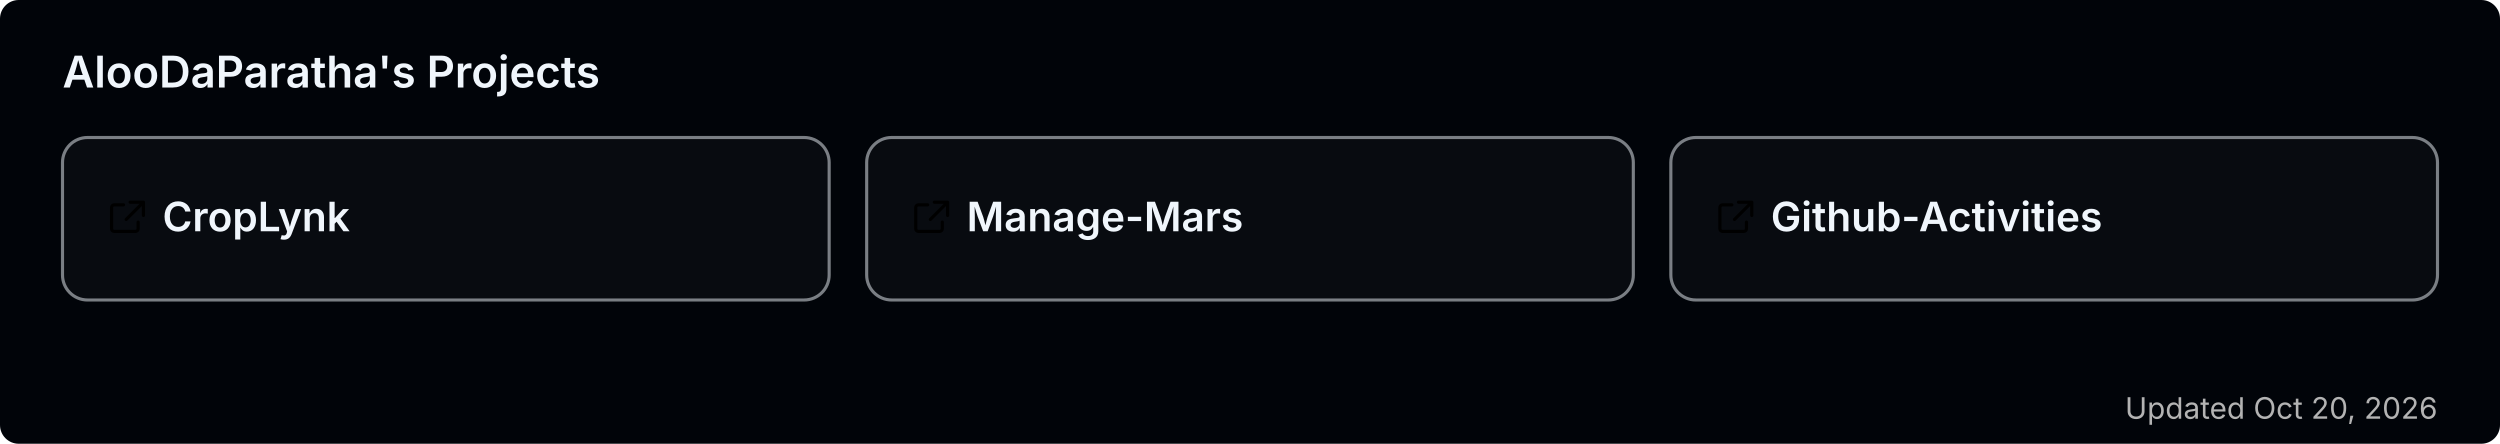
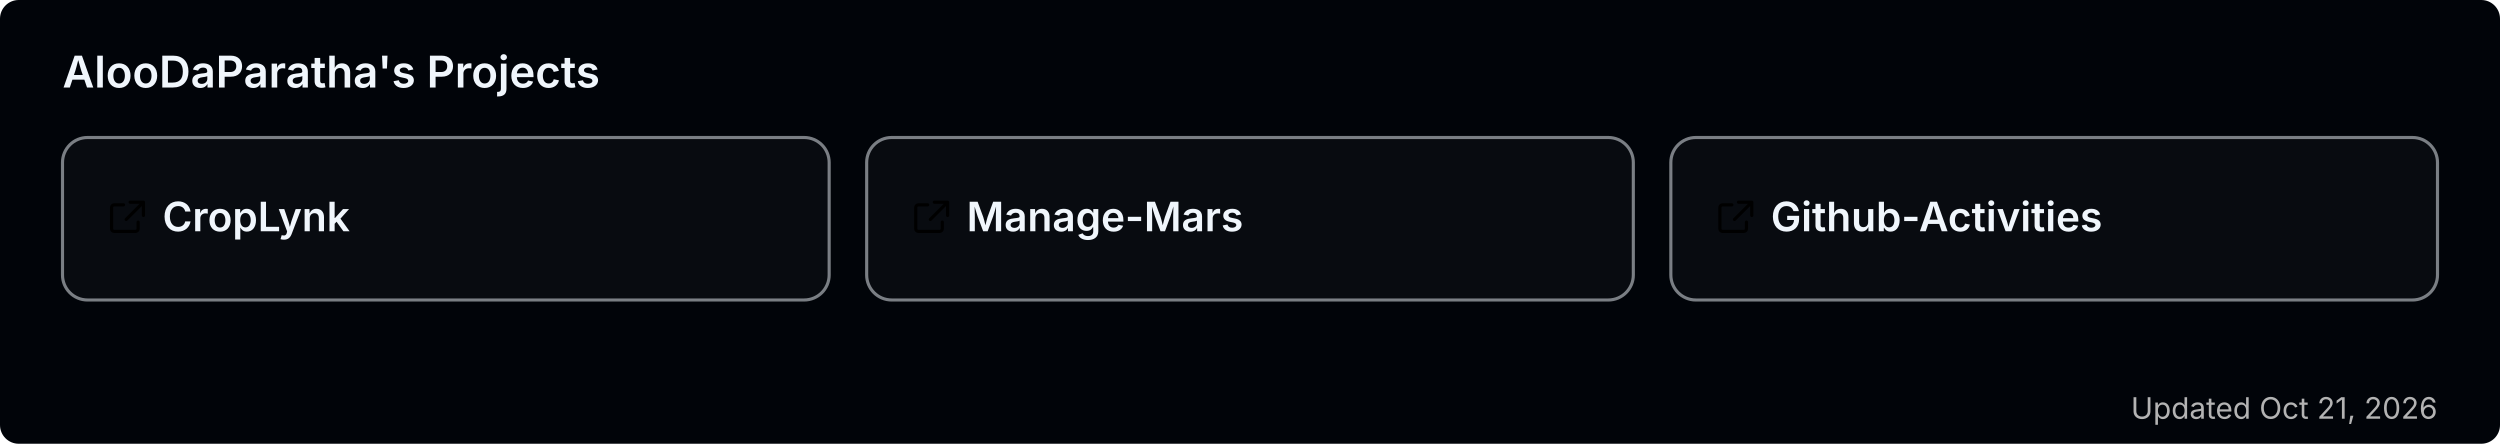
<svg xmlns="http://www.w3.org/2000/svg" width="800" height="142" viewBox="0 0 800 142" role="img" aria-label="AlooDaParatha's pinned GitHub projects">
  <rect width="800" height="142" rx="6" fill="#010409" />
  <text x="20" y="28" font-size="14" font-weight="600" fill="#f0f6fc" font-family="-apple-system,BlinkMacSystemFont,'Segoe UI',sans-serif">AlooDaParatha's Projects</text>
  <a href="https://github.com/AlooDaParatha/CropLynk" target="_blank">
    <g>
      <rect x="20" y="44" width="245.333" height="52" rx="8" fill="rgba(255,255,255,0.03)" stroke="rgba(240,246,252,0.5)" stroke-width="1" />
      <g fill="#f0f6fc" transform="translate(34,63) scale(0.85)">
        <path d="M6.5 3H3a1 1 0 0 0-1 1v8a1 1 0 0 0 1 1h8a1 1 0 0 0 1-1V9.5M9 2h5v5M13.5 2.5l-6 6" fill="none" stroke="currentColor" stroke-width="1.2" stroke-linecap="round" stroke-linejoin="round" />
      </g>
      <text x="52" y="74" font-size="13" font-weight="600" fill="#f0f6fc" font-family="-apple-system,BlinkMacSystemFont,'Segoe UI',sans-serif">CropLynk</text>
    </g>
  </a>
  <a href="https://github.com/AlooDaParatha/Manage-Mars" target="_blank">
    <g>
      <rect x="277.333" y="44" width="245.333" height="52" rx="8" fill="rgba(255,255,255,0.03)" stroke="rgba(240,246,252,0.5)" stroke-width="1" />
      <g fill="#f0f6fc" transform="translate(291.3333,63) scale(0.85)">
        <path d="M6.5 3H3a1 1 0 0 0-1 1v8a1 1 0 0 0 1 1h8a1 1 0 0 0 1-1V9.5M9 2h5v5M13.5 2.5l-6 6" fill="none" stroke="currentColor" stroke-width="1.2" stroke-linecap="round" stroke-linejoin="round" />
      </g>
      <text x="309.333" y="74" font-size="13" font-weight="600" fill="#f0f6fc" font-family="-apple-system,BlinkMacSystemFont,'Segoe UI',sans-serif">Manage-Mars</text>
    </g>
  </a>
  <a href="https://github.com/AlooDaParatha/Github-Activities" target="_blank">
    <g>
      <rect x="534.667" y="44" width="245.333" height="52" rx="8" fill="rgba(255,255,255,0.03)" stroke="rgba(240,246,252,0.5)" stroke-width="1" />
      <g fill="#f0f6fc" transform="translate(548.6667,63) scale(0.85)">
        <path d="M6.5 3H3a1 1 0 0 0-1 1v8a1 1 0 0 0 1 1h8a1 1 0 0 0 1-1V9.5M9 2h5v5M13.5 2.5l-6 6" fill="none" stroke="currentColor" stroke-width="1.2" stroke-linecap="round" stroke-linejoin="round" />
      </g>
      <text x="566.667" y="74" font-size="13" font-weight="600" fill="#f0f6fc" font-family="-apple-system,BlinkMacSystemFont,'Segoe UI',sans-serif">Github-Activities</text>
    </g>
  </a>
-   <text x="780" y="134" font-size="9.5" fill="#b3b3b3" text-anchor="end" font-family="-apple-system,BlinkMacSystemFont,'Segoe UI',sans-serif">Updated Oct 20, 2026</text>
+   <text x="780" y="134" font-size="9.5" fill="#b3b3b3" text-anchor="end" font-family="-apple-system,BlinkMacSystemFont,'Segoe UI',sans-serif">Updated Oct 21, 2026</text>
</svg>
